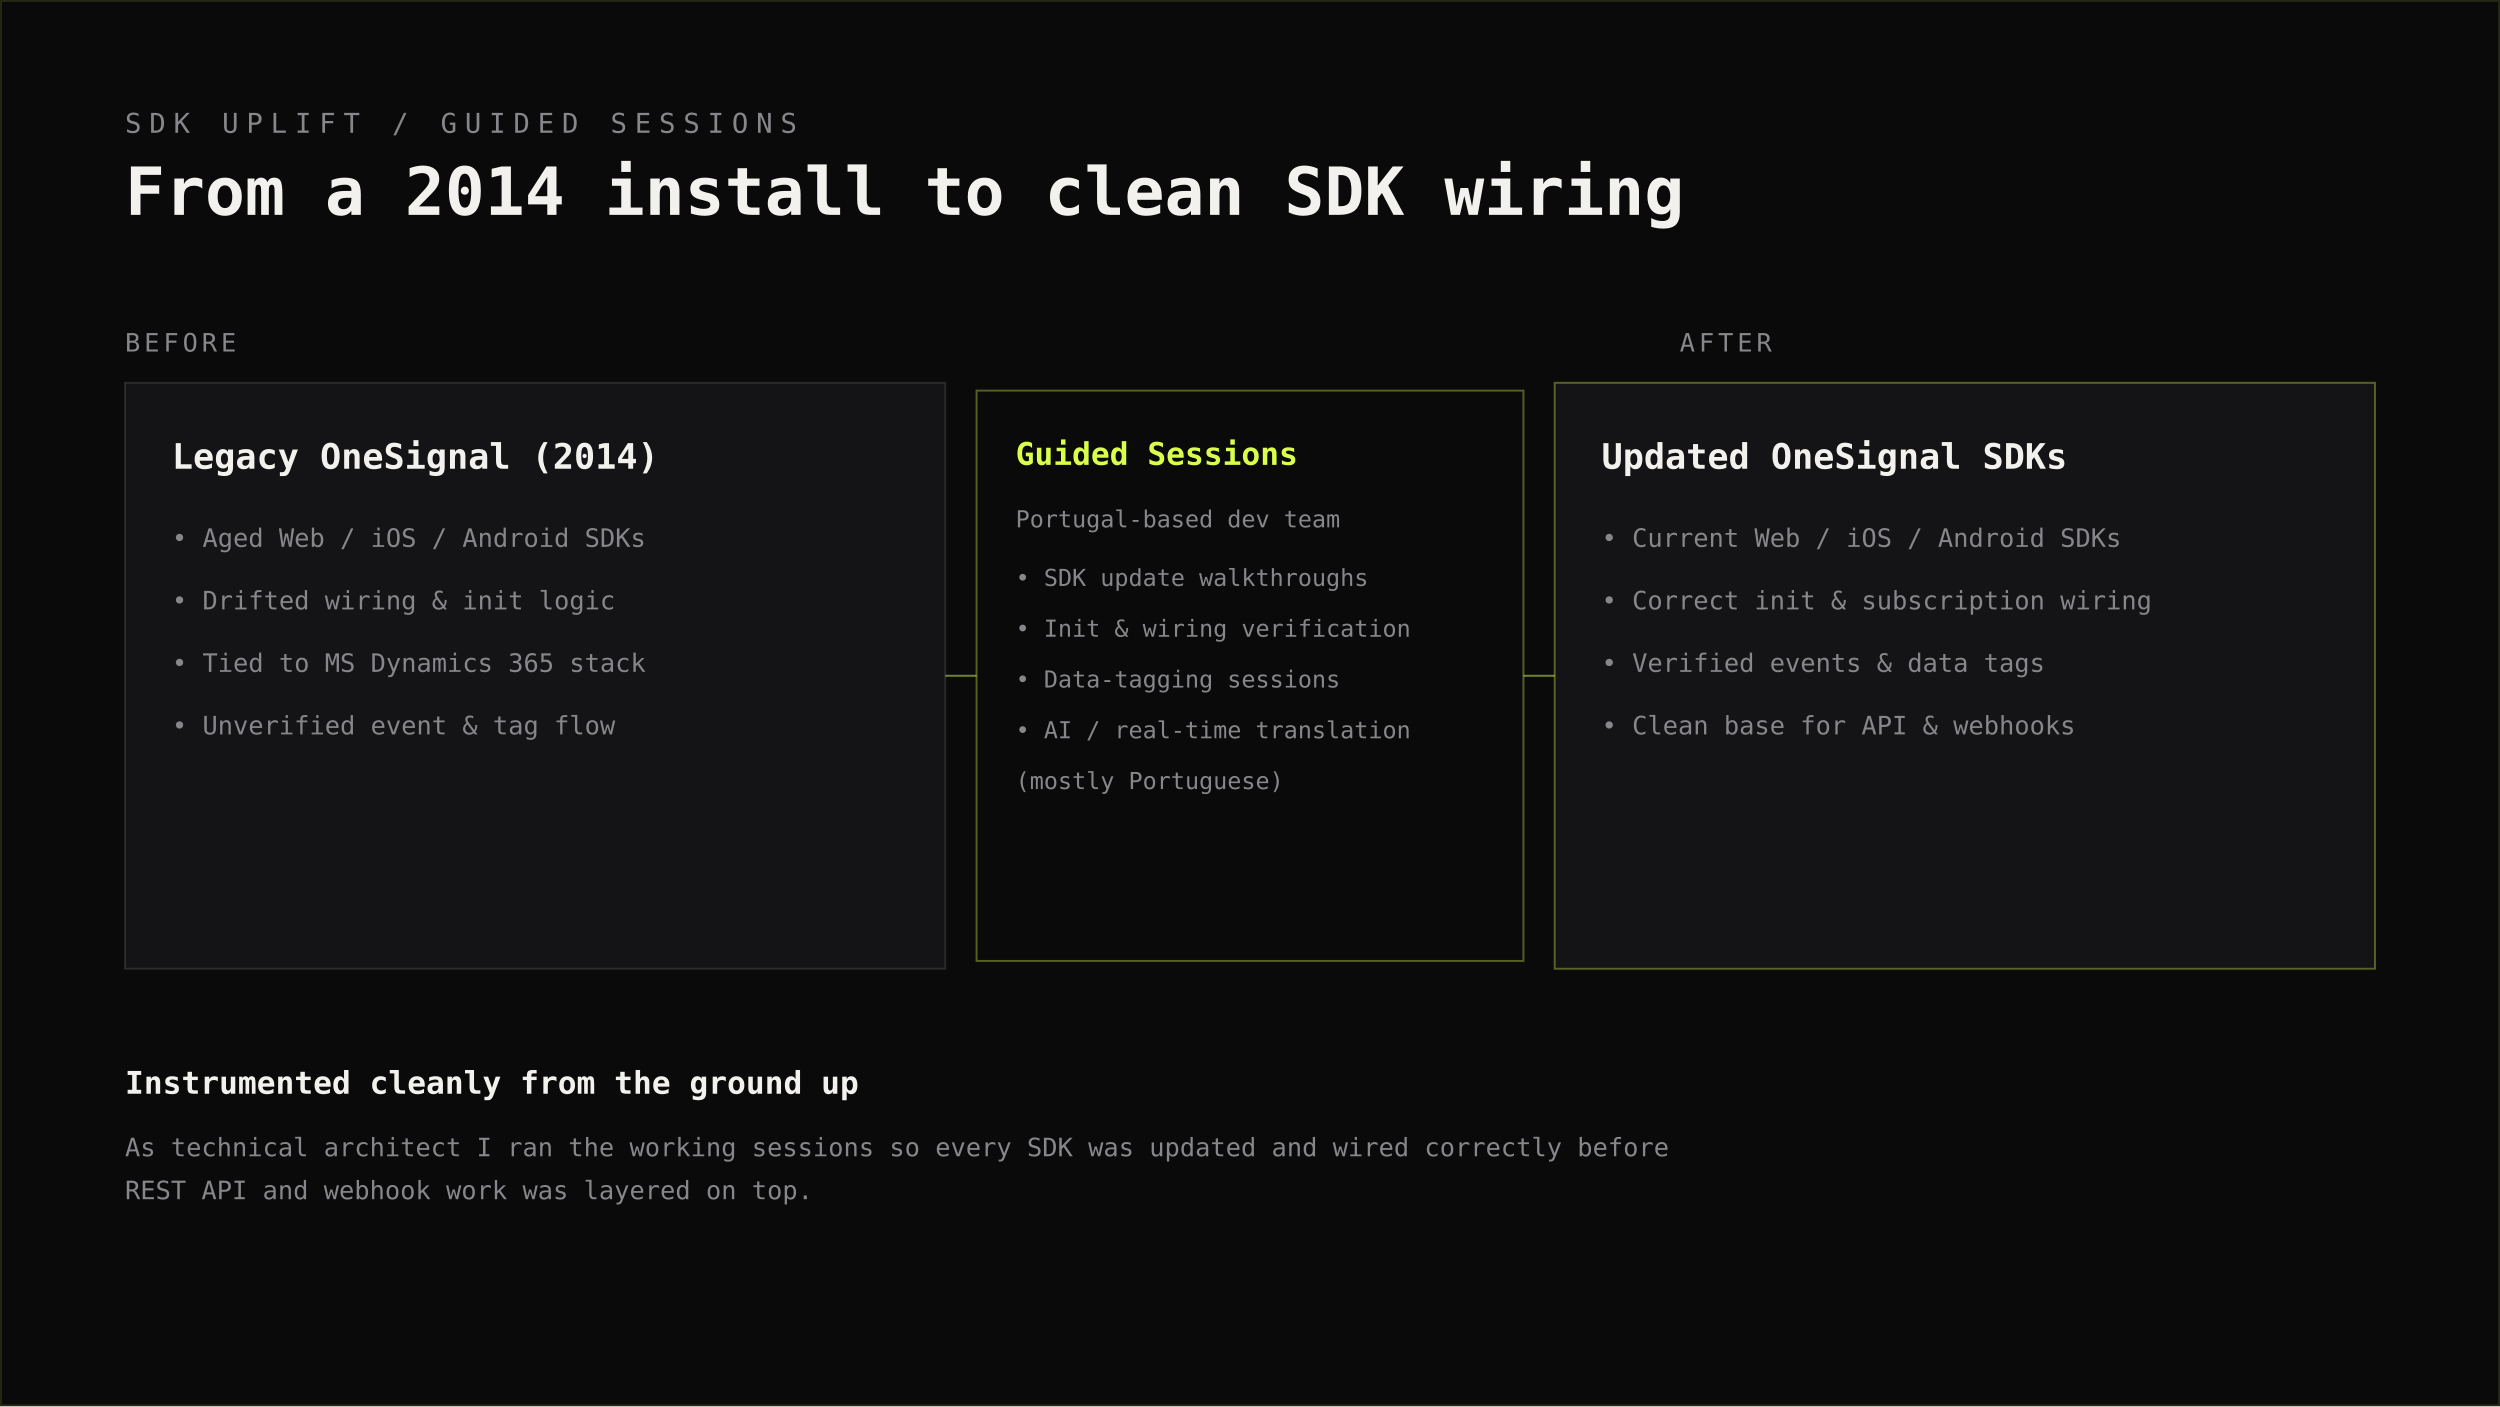
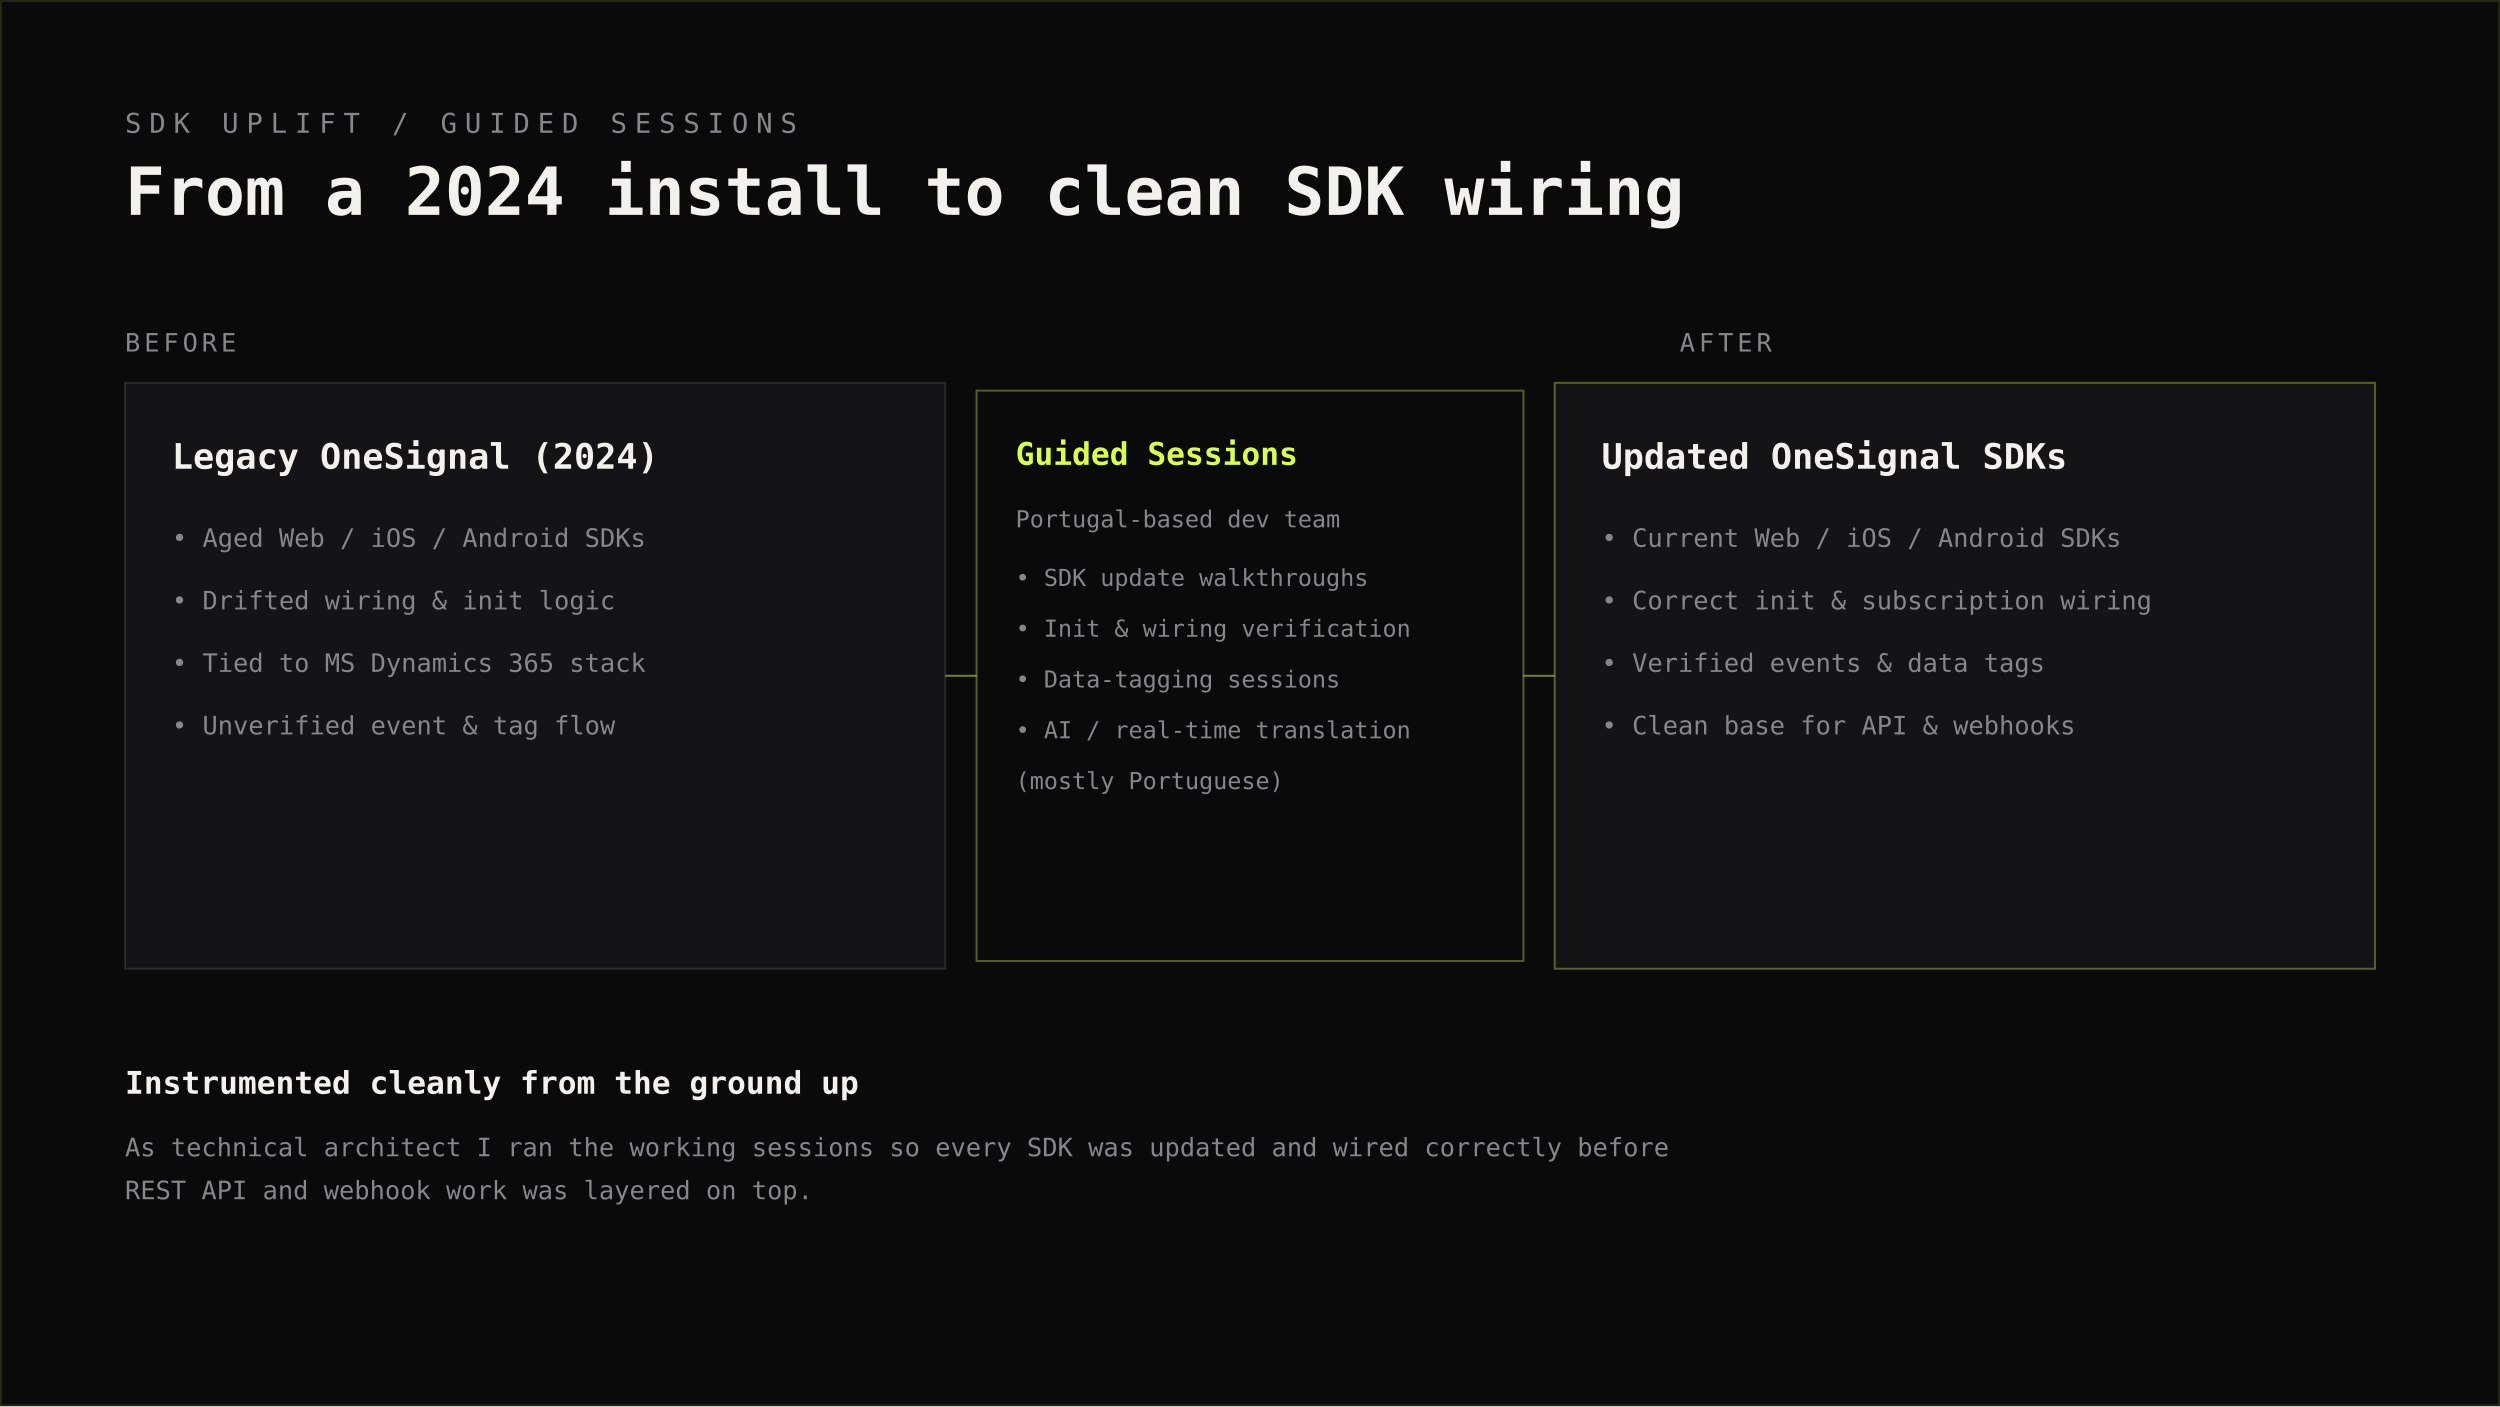
<svg xmlns="http://www.w3.org/2000/svg" viewBox="0 0 1280 720" font-family="ui-monospace, SFMono-Regular, Menlo, monospace">
  <rect width="1280" height="720" fill="#0A0A0B" />
  <rect x="0.5" y="0.5" width="1279" height="719" fill="none" stroke="#D9FF4B" stroke-opacity="0.12" />
  <text x="64" y="68" fill="#86868B" font-size="14" letter-spacing="4">SDK UPLIFT / GUIDED SESSIONS</text>
-   <text x="64" y="110" fill="#F2F1ED" font-size="34" font-weight="600">From a 2014 install to clean SDK wiring</text>
+   <text x="64" y="110" fill="#F2F1ED" font-size="34" font-weight="600">From a 2024 install to clean SDK wiring</text>
  <defs>
    <marker id="arrow" markerWidth="10" markerHeight="10" refX="8" refY="3" orient="auto">
      <path d="M0,0 L8,3 L0,6 Z" fill="#D9FF4B" fill-opacity="0.7" />
    </marker>
  </defs>
  <text x="64" y="180" fill="#86868B" font-size="13" letter-spacing="2">BEFORE</text>
  <rect x="64" y="196" width="420" height="300" fill="#141416" stroke="#F2F1ED" stroke-opacity="0.12" />
-   <text x="88" y="240" fill="#F2F1ED" font-size="18" font-weight="600">Legacy OneSignal (2014)</text>
+   <text x="88" y="240" fill="#F2F1ED" font-size="18" font-weight="600">Legacy OneSignal (2024)</text>
  <text x="88" y="280" fill="#86868B" font-size="13">• Aged Web / iOS / Android SDKs</text>
  <text x="88" y="312" fill="#86868B" font-size="13">• Drifted wiring &amp; init logic</text>
  <text x="88" y="344" fill="#86868B" font-size="13">• Tied to MS Dynamics 365 stack</text>
  <text x="88" y="376" fill="#86868B" font-size="13">• Unverified event &amp; tag flow</text>
  <line x1="484" y1="346" x2="556" y2="346" stroke="#D9FF4B" stroke-opacity="0.5" marker-end="url(#arrow)" />
  <rect x="500" y="200" width="280" height="292" fill="#0A0A0B" stroke="#D9FF4B" stroke-opacity="0.35" />
  <text x="520" y="238" fill="#D9FF4B" font-size="16" font-weight="600">Guided Sessions</text>
  <text x="520" y="270" fill="#86868B" font-size="12">Portugal-based dev team</text>
  <text x="520" y="300" fill="#86868B" font-size="12">• SDK update walkthroughs</text>
  <text x="520" y="326" fill="#86868B" font-size="12">• Init &amp; wiring verification</text>
  <text x="520" y="352" fill="#86868B" font-size="12">• Data-tagging sessions</text>
  <text x="520" y="378" fill="#86868B" font-size="12">• AI / real-time translation</text>
  <text x="520" y="404" fill="#86868B" font-size="12">  (mostly Portuguese)</text>
  <line x1="780" y1="346" x2="852" y2="346" stroke="#D9FF4B" stroke-opacity="0.5" marker-end="url(#arrow)" />
  <text x="860" y="180" fill="#86868B" font-size="13" letter-spacing="2">AFTER</text>
  <rect x="796" y="196" width="420" height="300" fill="#141416" stroke="#D9FF4B" stroke-opacity="0.35" />
  <text x="820" y="240" fill="#F2F1ED" font-size="18" font-weight="600">Updated OneSignal SDKs</text>
  <text x="820" y="280" fill="#86868B" font-size="13">• Current Web / iOS / Android SDKs</text>
  <text x="820" y="312" fill="#86868B" font-size="13">• Correct init &amp; subscription wiring</text>
  <text x="820" y="344" fill="#86868B" font-size="13">• Verified events &amp; data tags</text>
  <text x="820" y="376" fill="#86868B" font-size="13">• Clean base for API &amp; webhooks</text>
  <text x="64" y="560" fill="#F2F1ED" font-size="16" font-weight="600">Instrumented cleanly from the ground up</text>
  <text x="64" y="592" fill="#86868B" font-size="13">As technical architect I ran the working sessions so every SDK was updated and wired correctly before</text>
  <text x="64" y="614" fill="#86868B" font-size="13">REST API and webhook work was layered on top.</text>
</svg>
